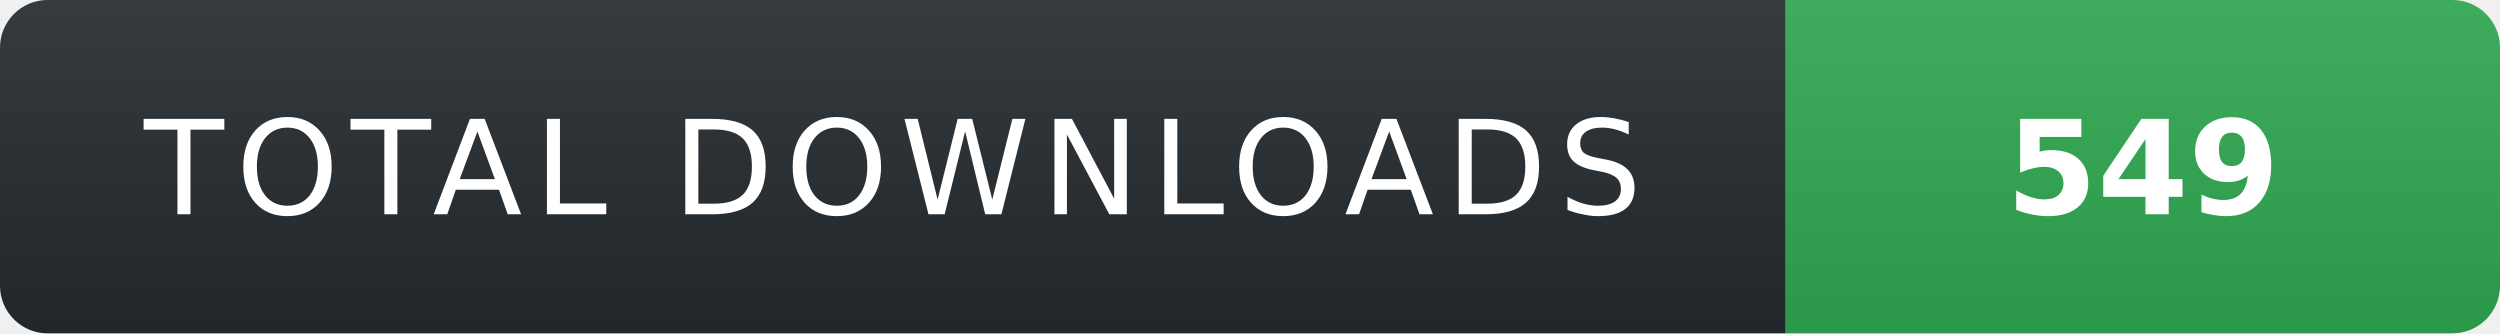
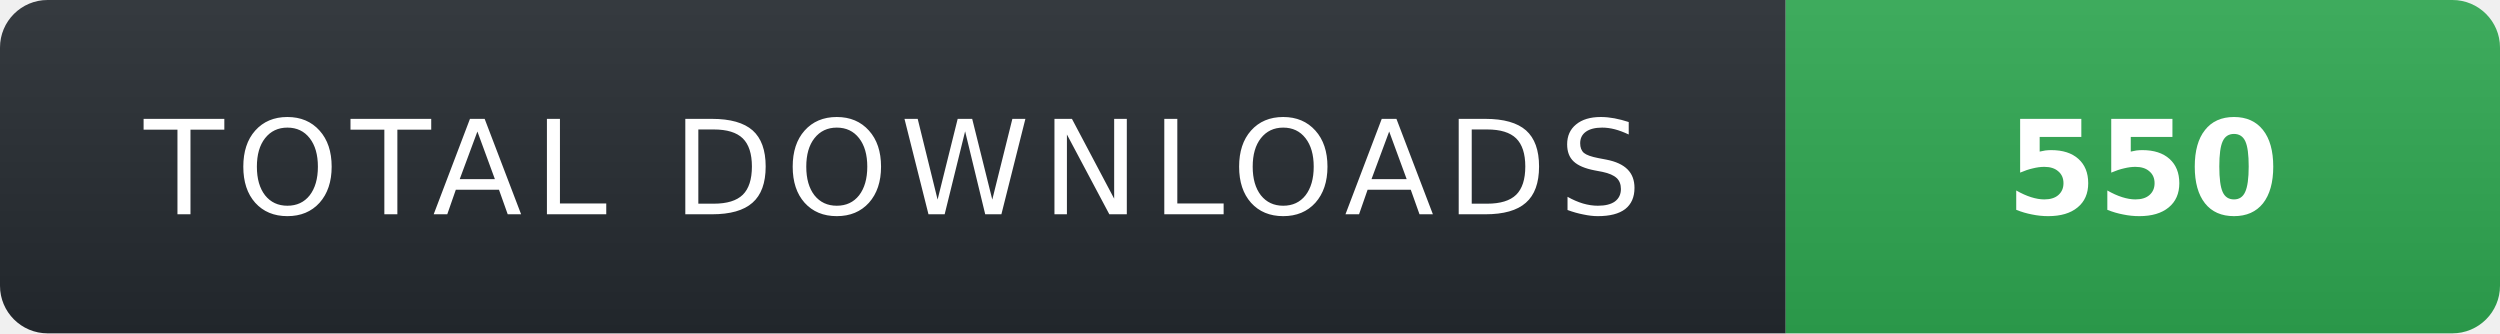
- <svg xmlns="http://www.w3.org/2000/svg" width="210" height="28" role="img" aria-label="TOTAL DOWNLOADS: 549">
+ <svg xmlns="http://www.w3.org/2000/svg" width="210" height="28" role="img" aria-label="TOTAL DOWNLOADS: 550">
  <linearGradient id="s" x2="0" y2="100%">
    <stop offset="0" stop-color="#fff" stop-opacity=".08" />
    <stop offset="1" stop-color="#000" stop-opacity=".08" />
  </linearGradient>
  <clipPath id="r">
    <rect width="210" height="28" rx="4" fill="#fff" />
  </clipPath>
  <g clip-path="url(#r)">
    <rect width="150" height="28" fill="#24292f" />
    <rect x="150" width="60" height="28" fill="#2ea44f" />
    <rect width="210" height="28" fill="url(#s)" />
  </g>
  <g fill="#fff" text-anchor="middle" font-family="Verdana,Geneva,DejaVu Sans,sans-serif" text-rendering="geometricPrecision" font-size="11">
    <text x="75" y="18" fill="#fff" letter-spacing="1">TOTAL DOWNLOADS</text>
-     <text x="180" y="18" fill="#fff" font-weight="700">549</text>
+     <text x="180" y="18" fill="#fff" font-weight="700">550</text>
  </g>
</svg>
